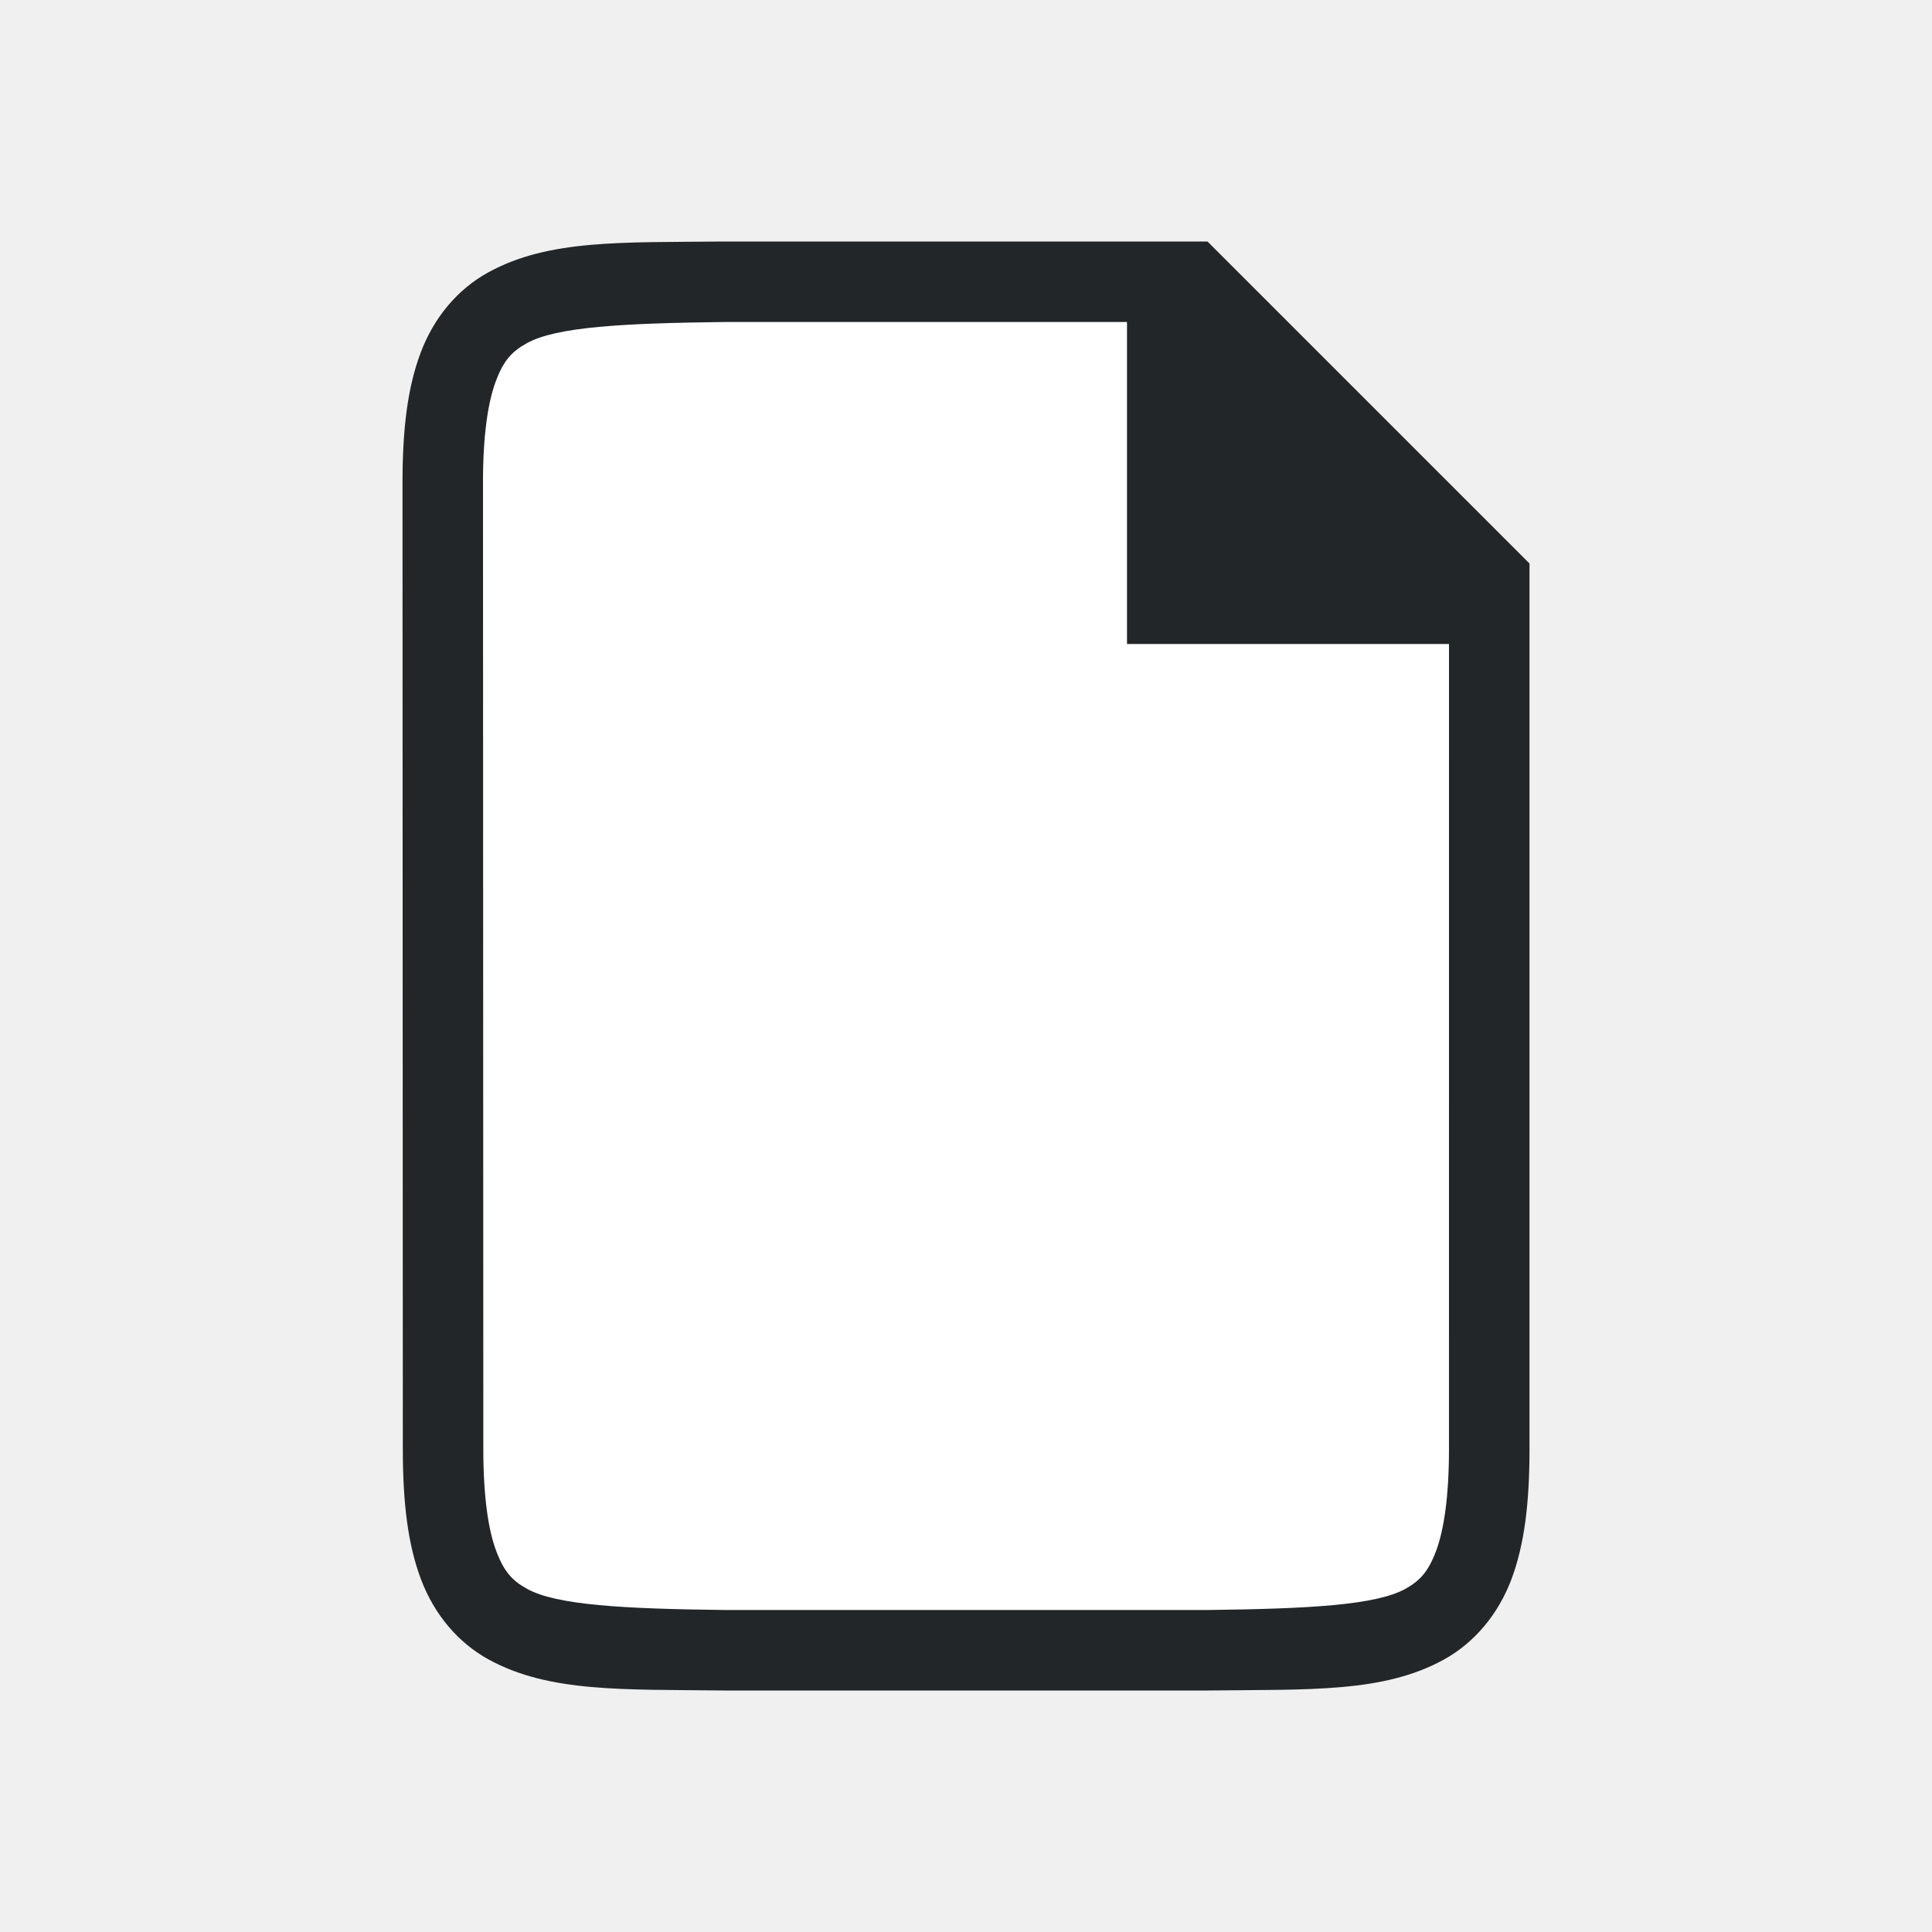
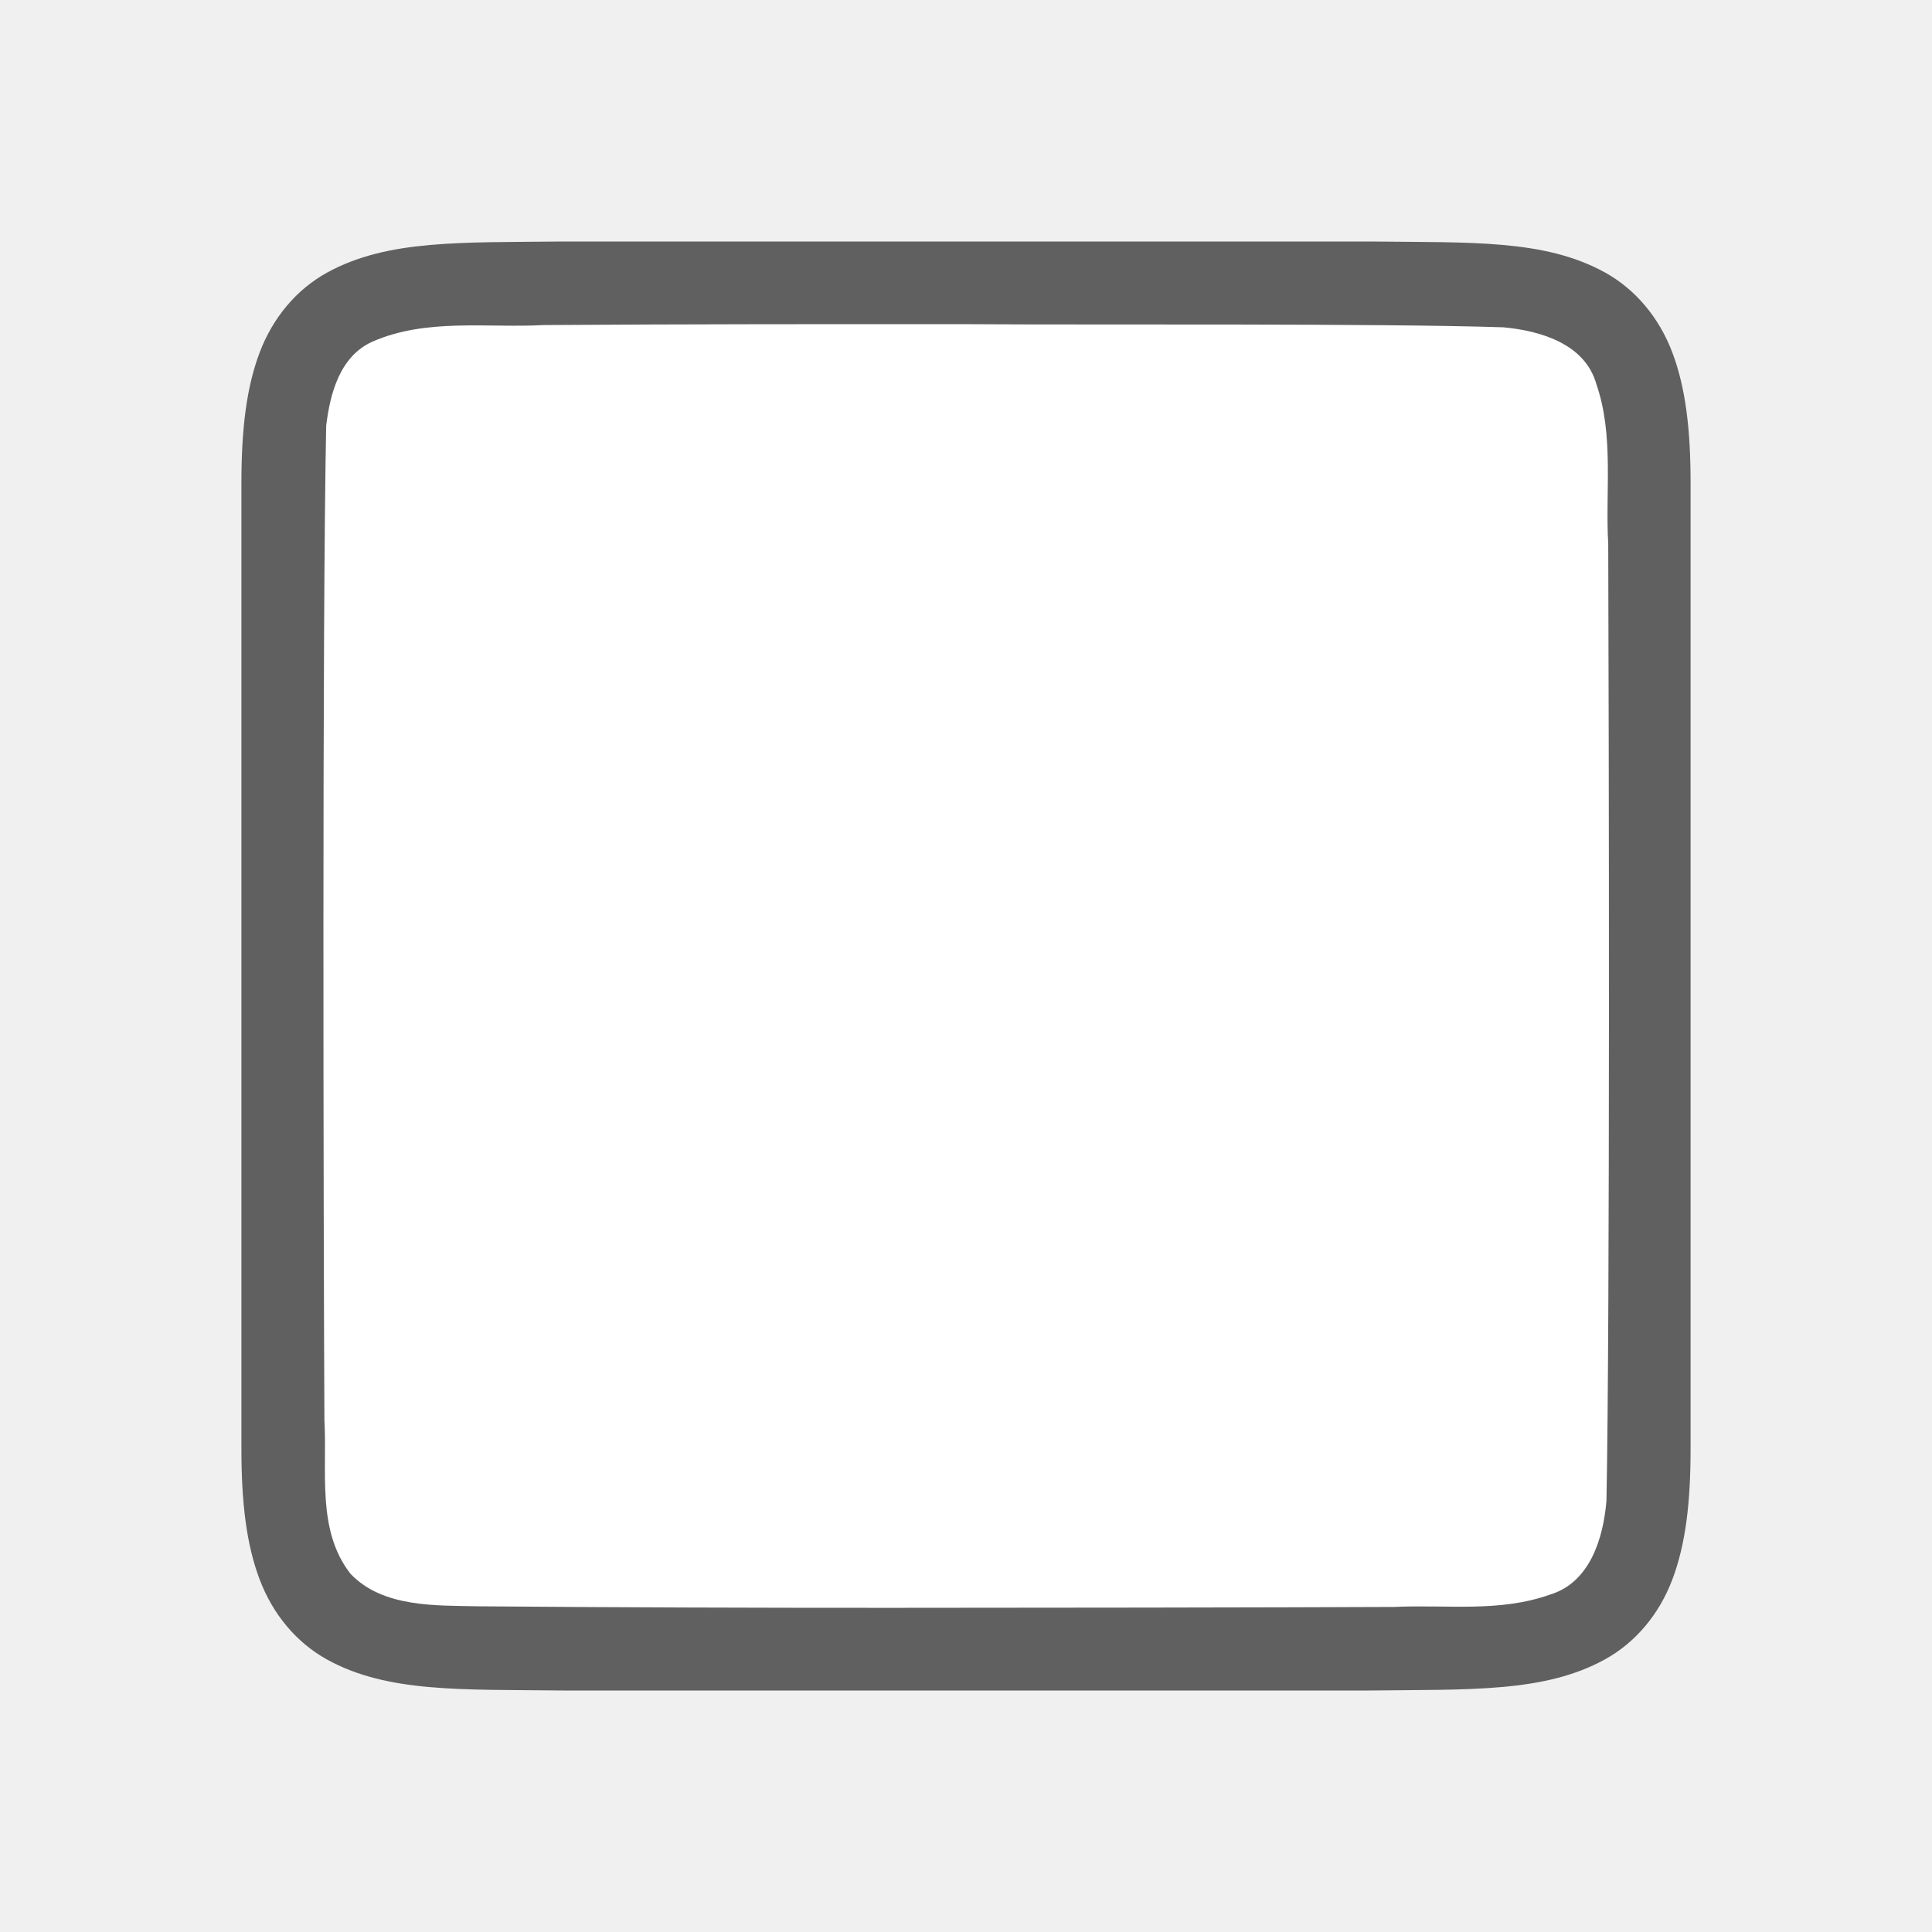
<svg xmlns="http://www.w3.org/2000/svg" xmlns:ns1="http://www.openswatchbook.org/uri/2009/osb" height="24" id="svg7384" version="1.1" width="24">
  <defs id="defs7386">
    <linearGradient id="linearGradient5606" ns1:paint="solid">
      <stop id="stop5608" offset="0" style="stop-color:#000000;stop-opacity:1;" />
    </linearGradient>
    <linearGradient id="linearGradient4526" ns1:paint="solid">
      <stop id="stop4528" offset="0" style="stop-color:#ffffff;stop-opacity:1;" />
    </linearGradient>
    <linearGradient id="linearGradient3600-4" ns1:paint="gradient">
      <stop id="stop3602-7" offset="0" style="stop-color:#f4f4f4;stop-opacity:1" />
      <stop id="stop3604-6" offset="1" style="stop-color:#dbdbdb;stop-opacity:1" />
    </linearGradient>
  </defs>
-   <path style="color:#000000;font-style:normal;font-variant:normal;font-weight:normal;font-stretch:normal;font-size:medium;line-height:normal;font-family:sans-serif;font-variant-ligatures:normal;font-variant-position:normal;font-variant-caps:normal;font-variant-numeric:normal;font-variant-alternates:normal;font-feature-settings:normal;text-indent:0;text-align:start;text-decoration:none;text-decoration-line:none;text-decoration-style:solid;text-decoration-color:#000000;letter-spacing:normal;word-spacing:normal;text-transform:none;writing-mode:lr-tb;direction:ltr;text-orientation:mixed;dominant-baseline:auto;baseline-shift:baseline;text-anchor:start;white-space:normal;shape-padding:0;clip-rule:nonzero;display:inline;overflow:visible;visibility:visible;opacity:1;isolation:auto;mix-blend-mode:normal;color-interpolation:sRGB;color-interpolation-filters:linearRGB;solid-color:#000000;solid-opacity:1;vector-effect:none;fill:#ffffff;fill-opacity:1;fill-rule:nonzero;stroke:none;stroke-width:0.945;stroke-linecap:butt;stroke-linejoin:miter;stroke-miterlimit:4;stroke-dasharray:none;stroke-dashoffset:0;stroke-opacity:1;marker:none;color-rendering:auto;image-rendering:auto;shape-rendering:auto;text-rendering:auto;enable-background:accumulate" id="path851" d="M 9.162,3.5 C 7.973,3.514 7.104,3.471 6.392,3.863 6.037,4.06 5.757,4.392 5.601,4.806 5.445,5.22 5.389,5.712 5.389,6.333 l 0.004,11.333 c 1.984e-4,0.621 0.057,1.113 0.212,1.527 0.156,0.414 0.436,0.745 0.791,0.941 0.711,0.392 1.581,0.351 2.769,0.365 h 0.002 5.667 0.004 c 1.188,-0.014 2.058,0.029 2.769,-0.363 0.356,-0.196 0.636,-0.528 0.791,-0.943 0.155,-0.414 0.212,-0.906 0.212,-1.527 L 18.611,7.278 14.833,3.5 H 9.165 Z" />
  <g id="layer9" label="status" style="display:inline" transform="translate(-753.0002,135)" />
  <g id="layer2" style="display:inline" transform="translate(-512,-232)" />
  <g id="layer4" style="display:inline" transform="translate(-512,-232)" />
  <g id="g1812" style="display:inline" transform="translate(-512,-232)" />
  <g id="g6217" style="display:inline" transform="translate(-512,-232)" />
  <g id="layer3" style="display:inline" transform="translate(-512,-232)" />
  <g id="layer1" style="display:inline" transform="translate(-512,-232)" />
-   <path d="M 8.995,3 C 7.736,3.014 6.816,2.969 6.063,3.385 5.686,3.592 5.389,3.944 5.225,4.383 5.06,4.821 5,5.342 5,6 l 0.004,12 c 2.1e-4,0.658 0.06,1.179 0.225,1.617 0.165,0.439 0.462,0.789 0.838,0.996 0.753,0.415 1.674,0.372 2.932,0.387 h 0.002 6.001 0.004 c 1.258,-0.015 2.179,0.031 2.932,-0.385 0.376,-0.208 0.673,-0.559 0.838,-0.998 C 18.94,19.179 19,18.658 19,18 L 19,7 15,3 H 8.998 Z m 0.006,1 H 14 v 4 h 4 l -2.59e-4,10 c -1.5e-5,0.592 -0.063,1.006 -0.16,1.266 -0.098,0.26 -0.201,0.371 -0.385,0.473 C 17.089,19.94 16.258,19.985 14.999,20 h -5.989 -0.006 C 7.745,19.985 6.915,19.94 6.549,19.738 6.365,19.637 6.261,19.525 6.164,19.266 6.066,19.006 6.004,18.592 6.004,18 L 6,6 C 5.999,5.408 6.062,4.994 6.16,4.734 6.257,4.474 6.363,4.363 6.547,4.262 6.913,4.06 7.741,4.015 9,4 Z" id="path2732-8-9-9" style="color:#000000;font-style:normal;font-variant:normal;font-weight:normal;font-stretch:normal;font-size:medium;line-height:normal;font-family:sans-serif;font-variant-ligatures:normal;font-variant-position:normal;font-variant-caps:normal;font-variant-numeric:normal;font-variant-alternates:normal;font-feature-settings:normal;text-indent:0;text-align:start;text-decoration:none;text-decoration-line:none;text-decoration-style:solid;text-decoration-color:#000000;letter-spacing:normal;word-spacing:normal;text-transform:none;writing-mode:lr-tb;direction:ltr;text-orientation:mixed;dominant-baseline:auto;baseline-shift:baseline;text-anchor:start;white-space:normal;shape-padding:0;clip-rule:nonzero;display:inline;overflow:visible;visibility:visible;opacity:1;isolation:auto;mix-blend-mode:normal;color-interpolation:sRGB;color-interpolation-filters:linearRGB;solid-color:#000000;solid-opacity:1;vector-effect:none;fill:#232629;fill-opacity:1;fill-rule:nonzero;stroke:none;stroke-width:1;stroke-linecap:butt;stroke-linejoin:miter;stroke-miterlimit:4;stroke-dasharray:none;stroke-dashoffset:0;stroke-opacity:1;marker:none;color-rendering:auto;image-rendering:auto;shape-rendering:auto;text-rendering:auto;enable-background:accumulate" />
+   <path id="path4237-1" d="m 17.006,3 c 1.258,0.015 2.179,-0.031 2.932,0.385 0.376,0.208 0.673,0.559 0.838,0.998 0.165,0.439 0.225,0.96 0.225,1.617 v 1.488 10.512 c 0,0.658 -0.06,1.179 -0.225,1.617 -0.165,0.439 -0.462,0.789 -0.838,0.996 -0.753,0.415 -1.674,0.372 -2.932,0.387 h -0.002 -10.006 -0.004 c -1.258,-0.015 -2.179,0.031 -2.932,-0.385 -0.376,-0.208 -0.673,-0.559 -0.838,-0.998 -0.165,-0.439 -0.225,-0.96 -0.225,-1.617 V 7.467 6 c 0,-0.658 0.06,-1.179 0.225,-1.617 0.165,-0.439 0.462,-0.789 0.838,-0.996 0.753,-0.415 1.674,-0.372 2.932,-0.387 h 0.002 10.006 z" style="font-style:normal;font-variant:normal;font-weight:normal;font-stretch:normal;font-size:15px;line-height:125%;font-family:Ubuntu;-inkscape-font-specification:Ubuntu;text-align:center;letter-spacing:0px;word-spacing:0px;writing-mode:lr-tb;text-anchor:middle;display:inline;opacity:0.6;fill:#000000;fill-opacity:1;stroke:none;stroke-width:1" />
+   <path id="path1993" d="m 12.017,4.027 c 1.557,0.011 5.11,-0.012 6.66,0.039 0.461,0.043 1.016,0.206 1.155,0.71 0.219,0.635 0.108,1.334 0.146,1.982 0.008,2.297 0.023,9.596 -0.022,11.886 -0.039,0.462 -0.203,1.013 -0.699,1.164 -0.632,0.225 -1.284,0.123 -1.936,0.154 -1.424,0.007 -4.851,0.011 -6.276,0.011 -1.705,3.49e-4 -3.408,-0.005 -5.107,-0.019 -0.512,-0.012 -1.184,0.02 -1.585,-0.405 -0.421,-0.54 -0.287,-1.268 -0.323,-1.904 -0.012,-2.444 -0.028,-9.911 0.022,-12.357 0.049,-0.402 0.17,-0.863 0.575,-1.044 0.668,-0.294 1.426,-0.168 2.126,-0.206 1.754,-0.012 3.509,-0.012 5.263,-0.011 z" style="opacity:1;vector-effect:none;fill:#ffffff;fill-opacity:1;stroke:none;stroke-width:1;stroke-linecap:round;stroke-linejoin:bevel;stroke-miterlimit:4;stroke-dasharray:none;stroke-dashoffset:0;stroke-opacity:1" />
</svg>
